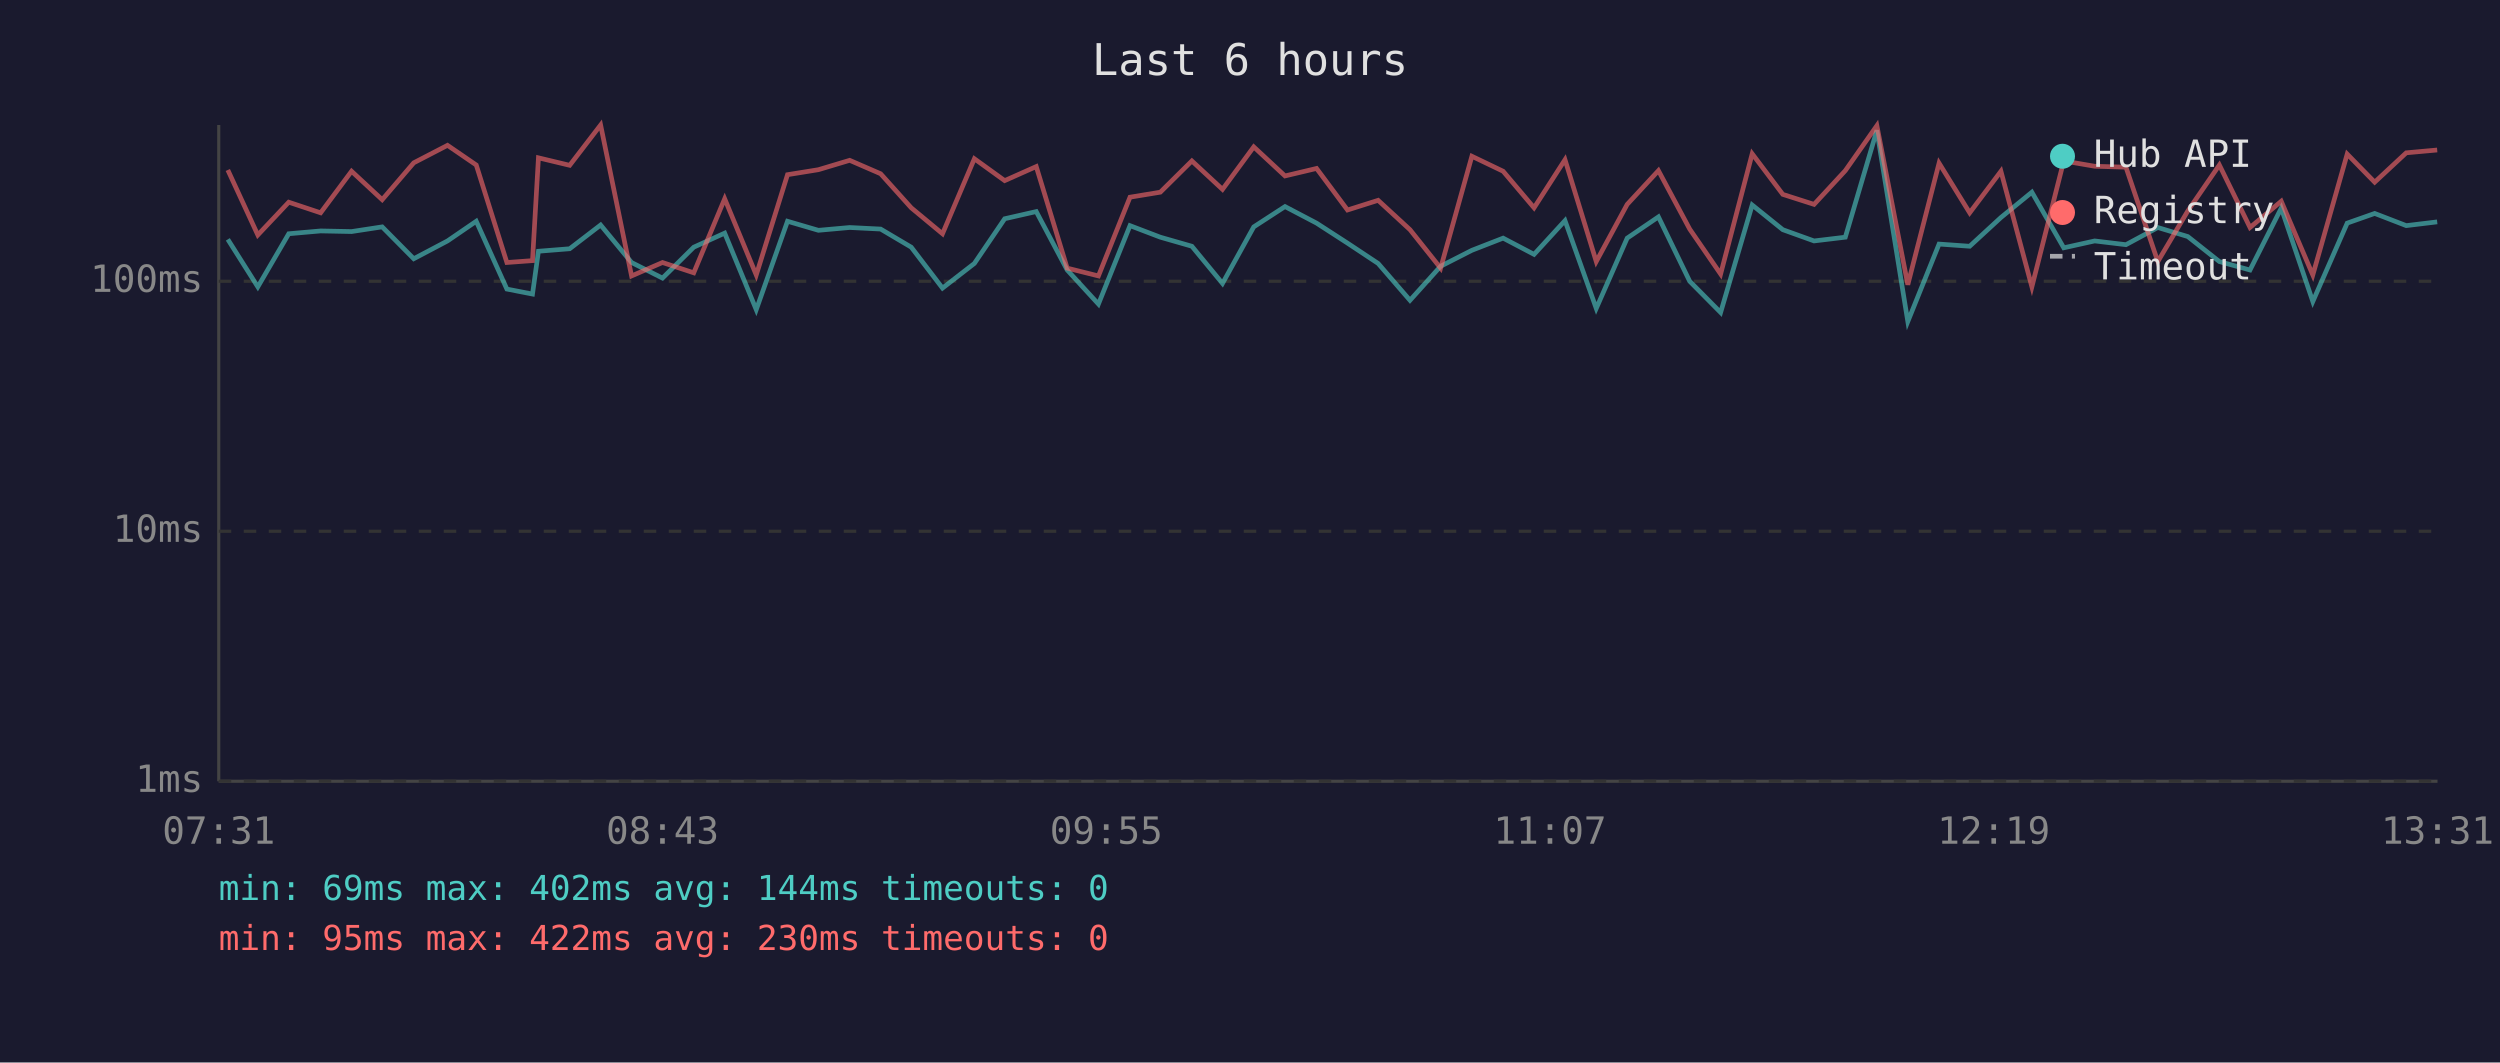
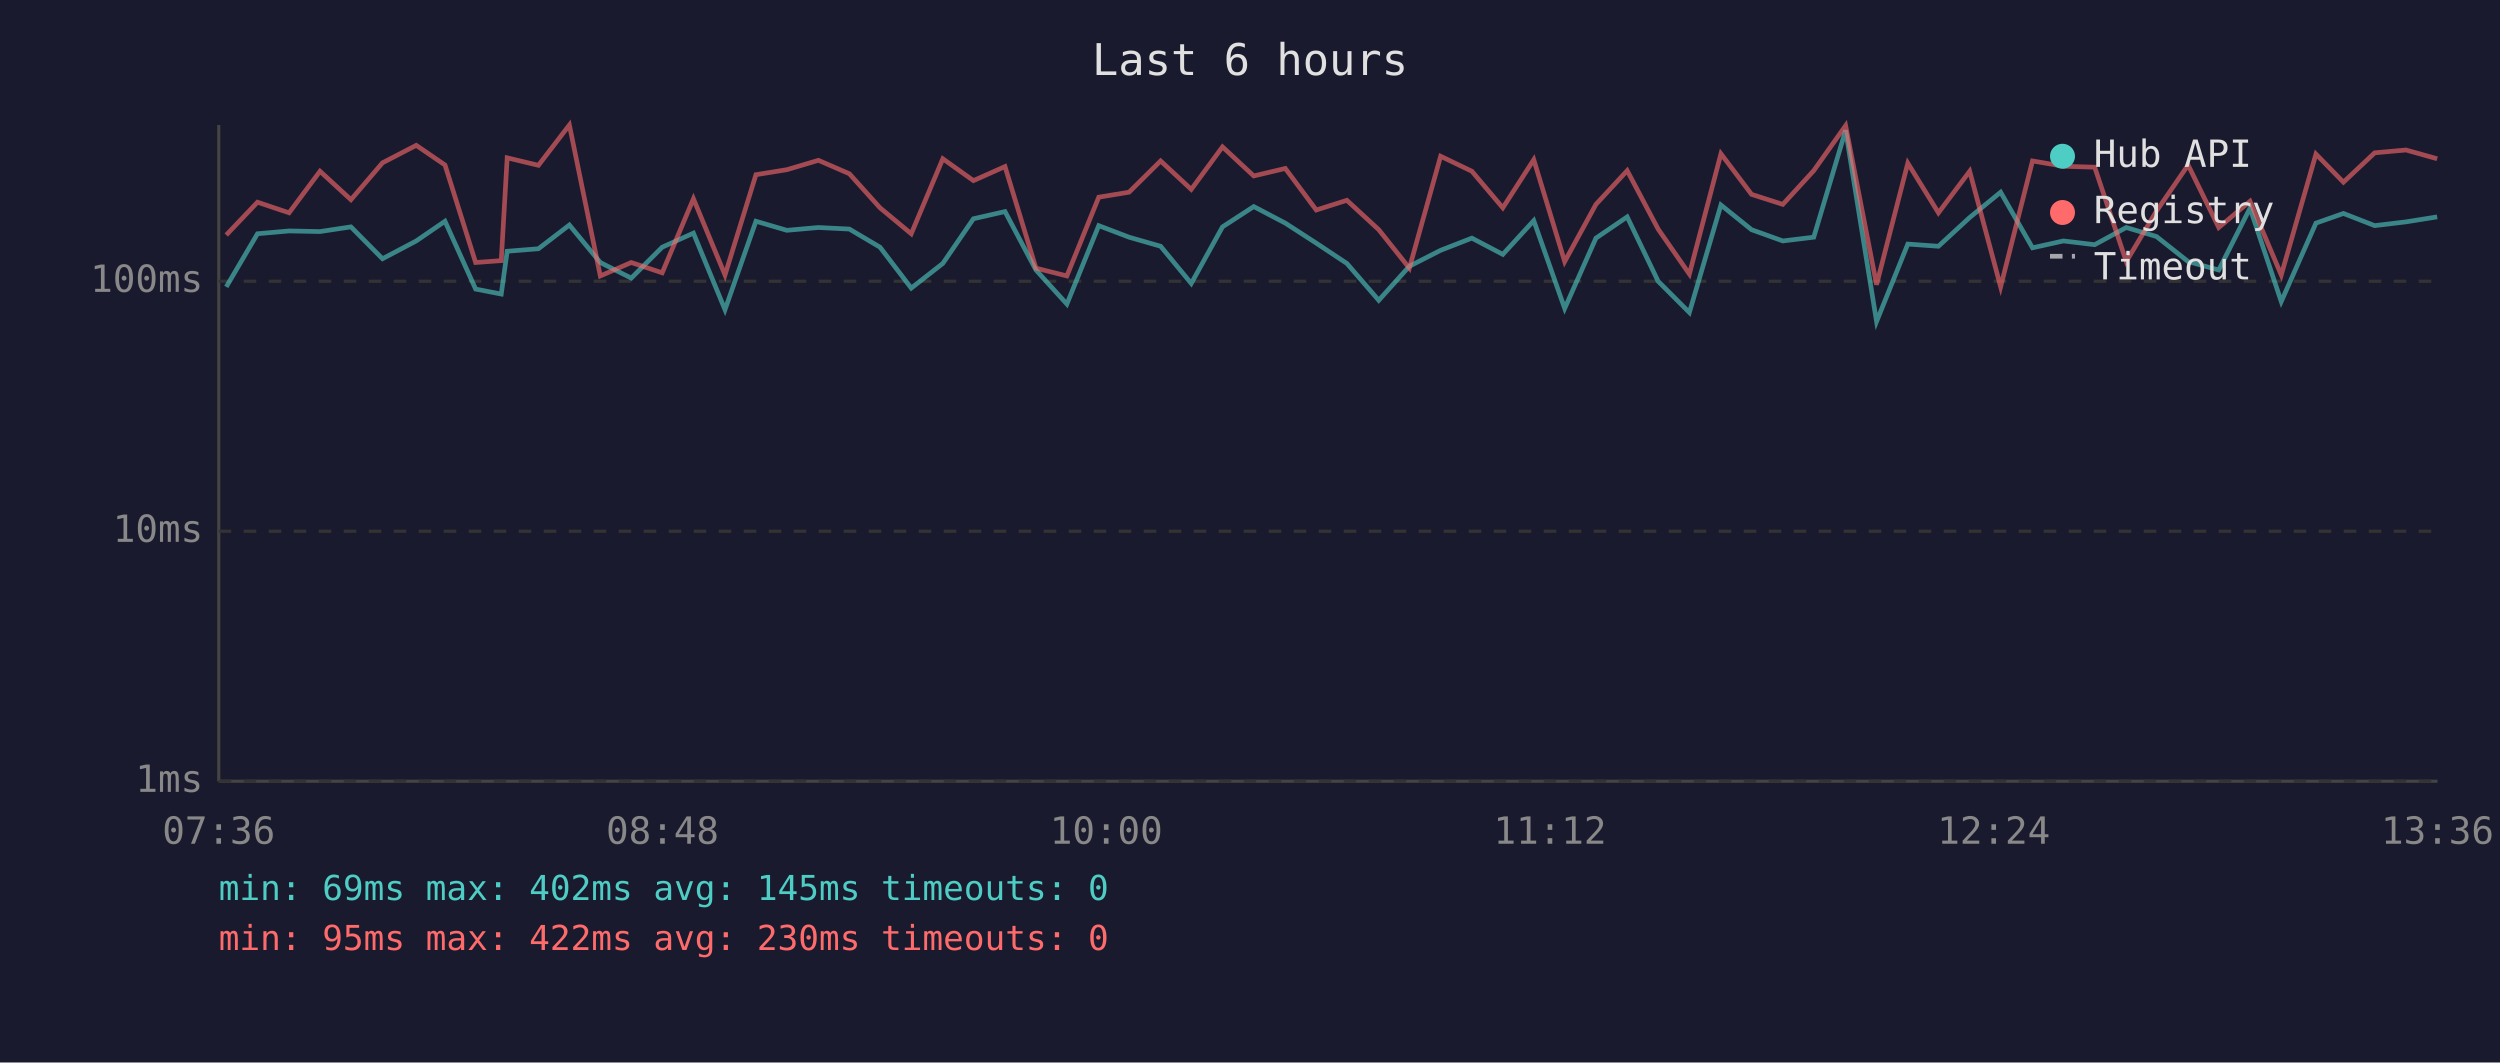
<svg xmlns="http://www.w3.org/2000/svg" viewBox="0 0 800 340" font-family="monospace" font-size="12">
  <rect width="800" height="340" fill="#1a1a2e" />
  <text x="400" y="24" fill="#e0e0e0" font-size="14" text-anchor="middle">Last 6 hours</text>
  <line x1="70" y1="40" x2="70" y2="250" stroke="#444" stroke-width="1" />
  <line x1="70" y1="250" x2="780" y2="250" stroke="#444" stroke-width="1" />
  <line x1="70" y1="250" x2="780" y2="250" stroke="#333" stroke-width="1" stroke-dasharray="4" />
  <text x="65" y="250" fill="#888" text-anchor="end" dominant-baseline="middle">1ms</text>
  <line x1="70" y1="170" x2="780" y2="170" stroke="#333" stroke-width="1" stroke-dasharray="4" />
  <text x="65" y="170" fill="#888" text-anchor="end" dominant-baseline="middle">10ms</text>
  <line x1="70" y1="90" x2="780" y2="90" stroke="#333" stroke-width="1" stroke-dasharray="4" />
  <text x="65" y="90" fill="#888" text-anchor="end" dominant-baseline="middle">100ms</text>
-   <text x="70" y="270" fill="#888" text-anchor="middle">07:31</text>
-   <text x="212" y="270" fill="#888" text-anchor="middle">08:43</text>
-   <text x="354" y="270" fill="#888" text-anchor="middle">09:55</text>
-   <text x="496" y="270" fill="#888" text-anchor="middle">11:07</text>
-   <text x="638" y="270" fill="#888" text-anchor="middle">12:19</text>
-   <text x="780" y="270" fill="#888" text-anchor="middle">13:31</text>
-   <polyline points="72.9,76.6 82.5,91.8 92.4,74.8 102.6,73.9 112.5,74.1 122.3,72.6 132.4,82.8 143.2,77.1 152.4,70.8 162.2,92.5 170.4,94.1 172.3,80.4 182.3,79.6 192.2,72.0 202.1,84.0 212.0,89.0 222.0,79.1 231.9,74.6 242.0,99.1 252.0,70.8 261.9,73.7 271.9,72.8 281.8,73.3 291.6,79.1 301.6,92.2 311.8,84.3 321.5,70.0 331.6,67.7 341.5,86.4 351.5,97.3 361.6,72.2 371.3,75.9 381.4,78.8 391.2,90.7 401.2,72.6 411.2,66.1 421.3,71.4 431.2,77.8 441.0,84.3 451.2,96.1 461.0,85.2 471.0,80.1 481.0,76.2 490.9,81.4 500.8,70.6 510.8,98.7 520.7,76.2 530.7,69.4 540.7,90.0 550.6,100.0 560.7,65.6 570.5,73.5 580.5,77.1 590.5,75.9 600.6,41.7 610.5,102.9 620.5,78.1 630.3,78.8 640.3,69.6 650.2,61.5 660.4,79.3 670.3,77.1 680.3,78.3 690.5,72.8 700.1,75.7 710.2,83.7 720.0,86.4 730.0,66.6 740.1,96.5 751.1,71.4 759.9,68.3 770.0,72.2 779.9,71.0" fill="none" stroke="#4ecdc4" stroke-width="1.5" opacity="0.6" />
-   <polyline points="72.9,54.4 82.5,75.2 92.4,64.7 102.6,68.1 112.5,54.8 122.3,63.9 132.4,52.1 143.2,46.5 152.4,52.8 162.2,84.0 170.4,83.4 172.3,50.5 182.3,52.9 192.2,40.0 202.1,88.3 212.0,84.0 222.0,87.3 231.9,63.6 242.0,88.0 252.0,55.9 261.9,54.3 271.9,51.3 281.8,55.6 291.6,66.5 301.6,74.8 311.8,50.8 321.5,57.8 331.6,53.3 341.5,85.8 351.5,88.3 361.6,63.1 371.3,61.5 381.4,51.5 391.2,60.6 401.2,47.0 411.2,56.3 421.3,53.9 431.2,67.2 441.0,64.1 451.2,73.5 461.0,85.8 471.0,50.0 481.0,54.8 490.9,66.5 500.8,51.1 510.8,83.7 520.7,65.4 530.7,54.6 540.7,73.3 550.6,87.7 560.7,49.2 570.5,62.2 580.5,65.4 590.5,54.6 600.6,40.2 610.5,91.1 620.5,52.2 630.3,68.1 640.3,54.8 650.2,91.8 660.4,51.5 670.3,53.2 680.3,53.5 690.5,83.7 700.1,67.5 710.2,52.8 720.0,72.8 730.0,64.4 740.1,88.0 751.1,49.3 759.9,58.3 770.0,48.9 779.9,48.0" fill="none" stroke="#ff6b6b" stroke-width="1.5" opacity="0.6" />
+   <text x="70" y="270" fill="#888" text-anchor="middle">07:36</text>
+   <text x="212" y="270" fill="#888" text-anchor="middle">08:48</text>
+   <text x="354" y="270" fill="#888" text-anchor="middle">10:00</text>
+   <text x="496" y="270" fill="#888" text-anchor="middle">11:12</text>
+   <text x="638" y="270" fill="#888" text-anchor="middle">12:24</text>
+   <text x="780" y="270" fill="#888" text-anchor="middle">13:36</text>
+   <polyline points="72.4,91.8 82.4,74.8 92.5,73.9 102.4,74.1 112.3,72.6 122.4,82.8 133.2,77.1 142.4,70.8 152.2,92.5 160.4,94.1 162.3,80.4 172.3,79.6 182.2,72.0 192.1,84.0 202.0,89.0 211.9,79.1 221.9,74.6 232.0,99.1 241.9,70.8 251.8,73.7 261.9,72.8 271.8,73.3 281.6,79.1 291.6,92.2 301.7,84.3 311.5,70.0 321.6,67.7 331.5,86.4 341.4,97.3 351.6,72.2 361.3,75.9 371.4,78.8 381.2,90.7 391.2,72.6 401.2,66.1 411.3,71.4 421.2,77.8 431.0,84.3 441.2,96.1 451.0,85.2 461.0,80.1 471.0,76.2 480.9,81.4 490.8,70.6 500.7,98.7 510.7,76.2 520.7,69.4 530.6,90.0 540.6,100.0 550.7,65.6 560.5,73.5 570.5,77.1 580.4,75.9 590.6,41.7 600.5,102.9 610.5,78.1 620.3,78.8 630.3,69.6 640.2,61.5 650.4,79.3 660.3,77.1 670.3,78.3 680.4,72.8 690.1,75.7 700.2,83.7 710.0,86.4 720.0,66.6 730.0,96.5 741.1,71.4 749.9,68.3 759.9,72.2 769.9,71.0 779.9,69.4" fill="none" stroke="#4ecdc4" stroke-width="1.5" opacity="0.6" />
+   <polyline points="72.4,75.2 82.4,64.7 92.5,68.1 102.4,54.8 112.3,63.9 122.4,52.1 133.2,46.5 142.4,52.8 152.2,84.0 160.4,83.4 162.3,50.5 172.3,52.9 182.2,40.0 192.1,88.3 202.0,84.0 211.9,87.3 221.9,63.6 232.0,88.0 241.9,55.9 251.8,54.3 261.9,51.3 271.8,55.6 281.6,66.5 291.6,74.8 301.7,50.8 311.5,57.8 321.6,53.3 331.5,85.8 341.4,88.3 351.6,63.1 361.3,61.5 371.4,51.5 381.2,60.6 391.2,47.0 401.2,56.3 411.3,53.9 421.2,67.2 431.0,64.1 441.2,73.5 451.0,85.8 461.0,50.0 471.0,54.8 480.9,66.5 490.8,51.1 500.7,83.7 510.7,65.4 520.7,54.6 530.6,73.3 540.6,87.7 550.7,49.2 560.5,62.2 570.5,65.4 580.4,54.6 590.6,40.2 600.5,91.1 610.5,52.2 620.3,68.1 630.3,54.8 640.2,91.8 650.4,51.5 660.3,53.2 670.3,53.5 680.4,83.7 690.1,67.5 700.2,52.8 710.0,72.8 720.0,64.4 730.0,88.0 741.1,49.3 749.9,58.3 759.9,48.9 769.9,48.0 779.9,50.8" fill="none" stroke="#ff6b6b" stroke-width="1.5" opacity="0.6" />
  <circle cx="660" cy="50" r="4" fill="#4ecdc4" />
  <text x="670" y="50" fill="#e0e0e0" dominant-baseline="middle">Hub API</text>
  <circle cx="660" cy="68" r="4" fill="#ff6b6b" />
  <text x="670" y="68" fill="#e0e0e0" dominant-baseline="middle">Registry</text>
  <line x1="656" y1="82" x2="664" y2="82" stroke="#e0e0e0" stroke-width="1.5" stroke-dasharray="4,3" opacity="0.7" />
  <text x="670" y="86" fill="#e0e0e0" dominant-baseline="middle">Timeout</text>
-   <text x="70" y="288" fill="#4ecdc4" font-size="11">min: 69ms  max: 402ms  avg: 144ms  timeouts: 0</text>
+   <text x="70" y="288" fill="#4ecdc4" font-size="11">min: 69ms  max: 402ms  avg: 145ms  timeouts: 0</text>
  <text x="70" y="304" fill="#ff6b6b" font-size="11">min: 95ms  max: 422ms  avg: 230ms  timeouts: 0</text>
</svg>
